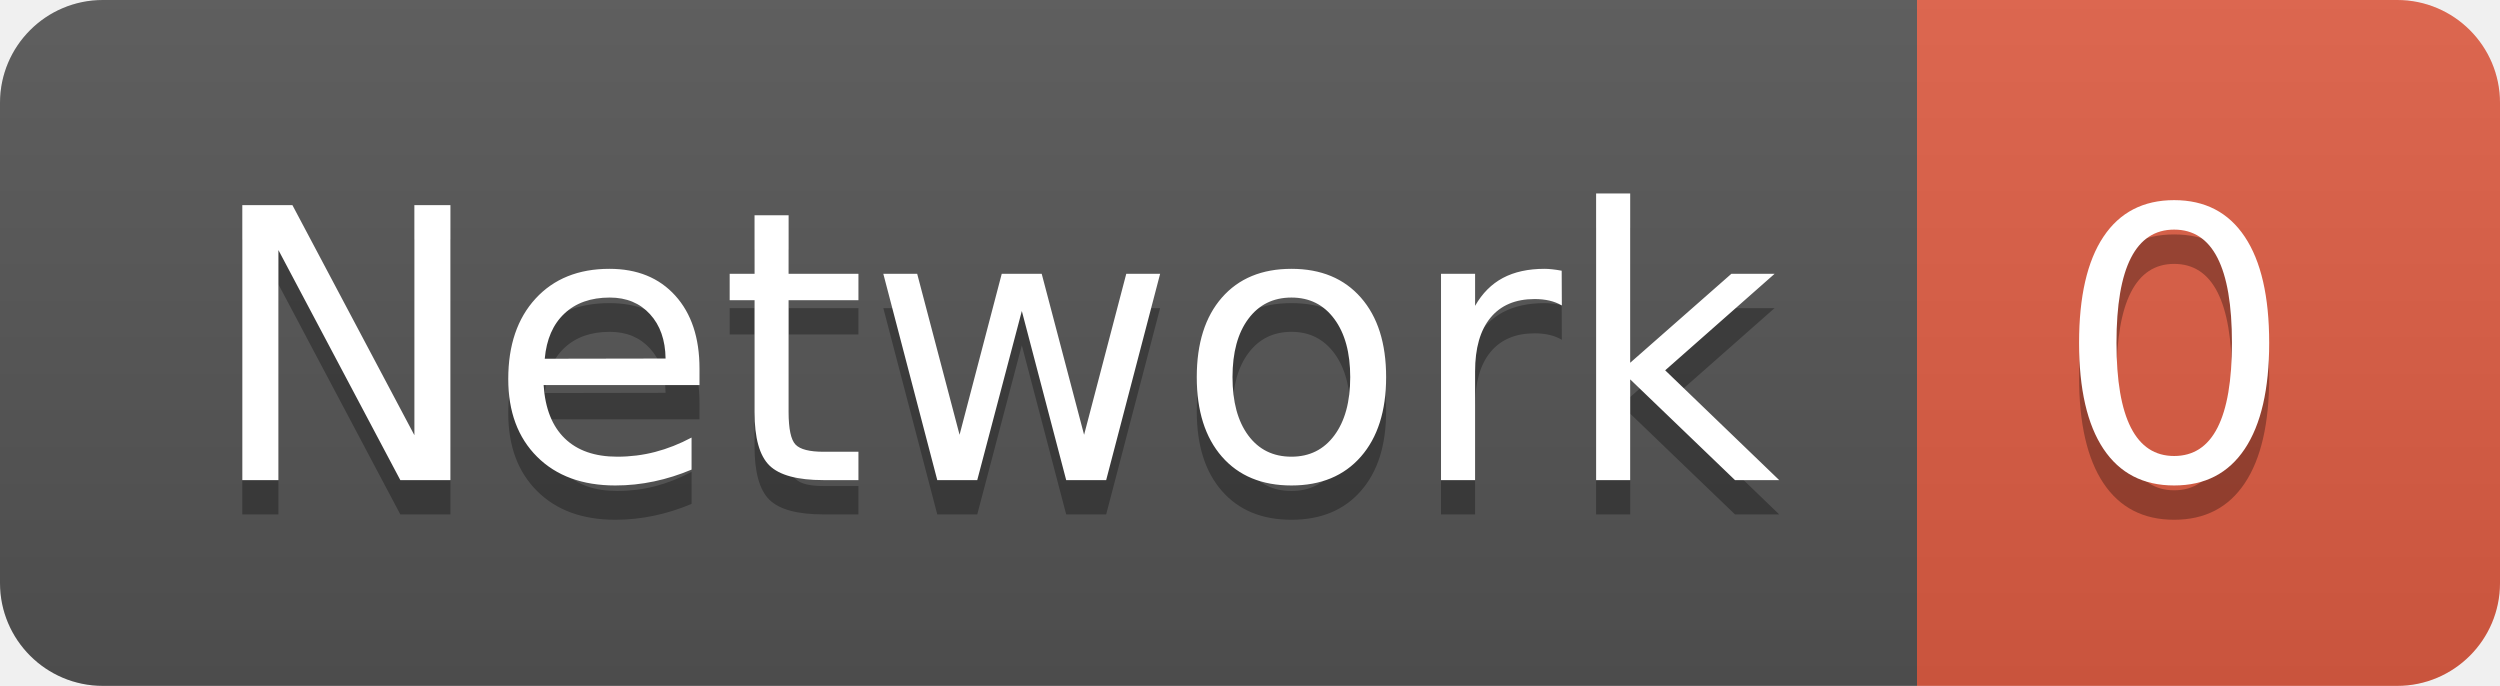
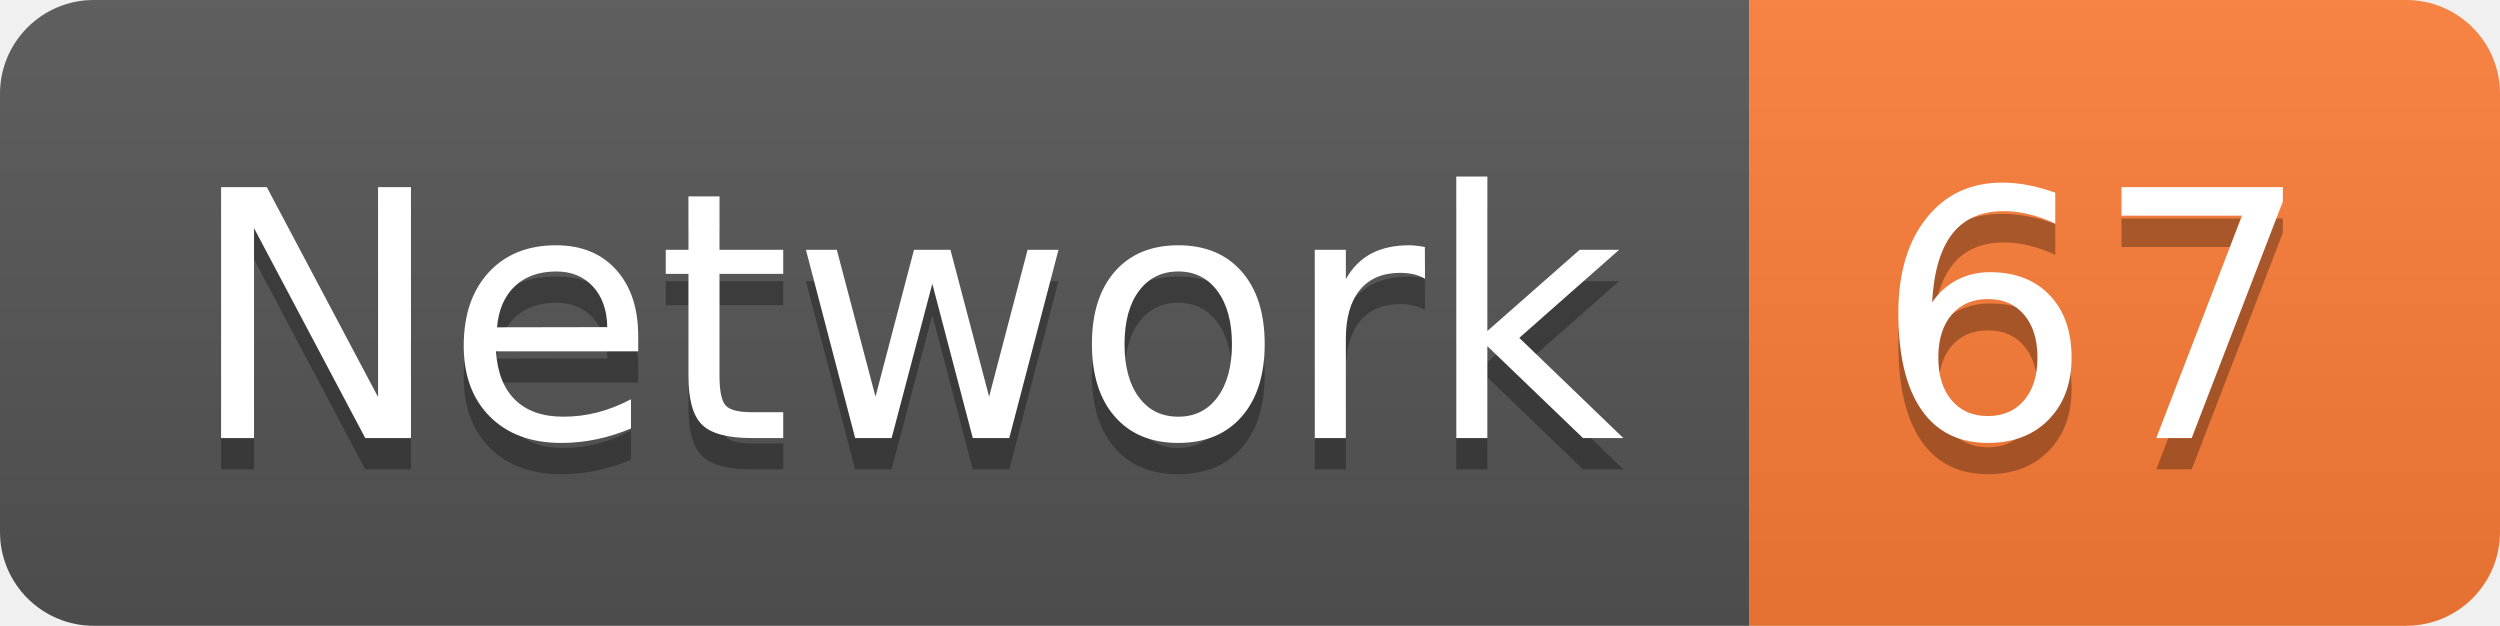
- <svg xmlns="http://www.w3.org/2000/svg" width="72.9" height="20">
+ <svg xmlns="http://www.w3.org/2000/svg" width="79.9" height="20">
  <linearGradient id="smooth" x2="0" y2="100%">
    <stop offset="0" stop-color="#bbb" stop-opacity=".1" />
    <stop offset="1" stop-opacity=".1" />
  </linearGradient>
  <clipPath id="round">
-     <rect width="72.9" height="20" rx="3" fill="#fff" />
+     <rect width="79.9" height="20" rx="3" fill="#fff" />
  </clipPath>
  <g clip-path="url(#round)">
    <rect width="55.9" height="20" fill="#555" />
-     <rect x="55.9" width="17.0" height="20" fill="#e05d44" />
-     <rect width="72.9" height="20" fill="url(#smooth)" />
+     <rect x="55.9" width="24.0" height="20" fill="#fe7d37" />
+     <rect width="79.9" height="20" fill="url(#smooth)" />
  </g>
  <g fill="#fff" text-anchor="middle" font-family="DejaVu Sans,Verdana,Geneva,sans-serif" font-size="110">
    <text x="289.5" y="150" fill="#010101" fill-opacity=".3" transform="scale(0.1)" textLength="459.0" lengthAdjust="spacing">Network</text>
    <text x="289.5" y="140" transform="scale(0.1)" textLength="459.0" lengthAdjust="spacing">Network</text>
-     <text x="634.0" y="150" fill="#010101" fill-opacity=".3" transform="scale(0.1)" textLength="70.0" lengthAdjust="spacing">0</text>
-     <text x="634.0" y="140" transform="scale(0.1)" textLength="70.0" lengthAdjust="spacing">0</text>
+     <text x="669.0" y="150" fill="#010101" fill-opacity=".3" transform="scale(0.1)" textLength="140.0" lengthAdjust="spacing">67</text>
+     <text x="669.0" y="140" transform="scale(0.1)" textLength="140.0" lengthAdjust="spacing">67</text>
  </g>
</svg>
